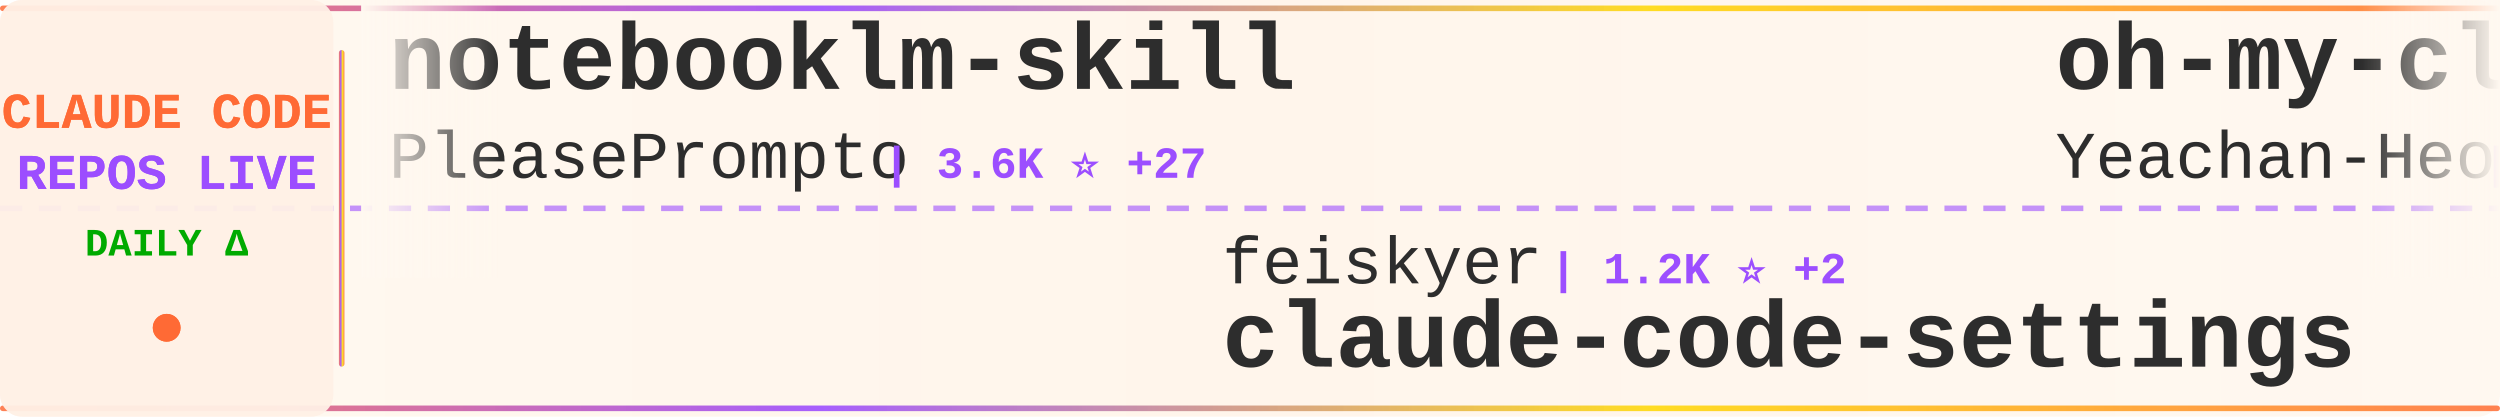
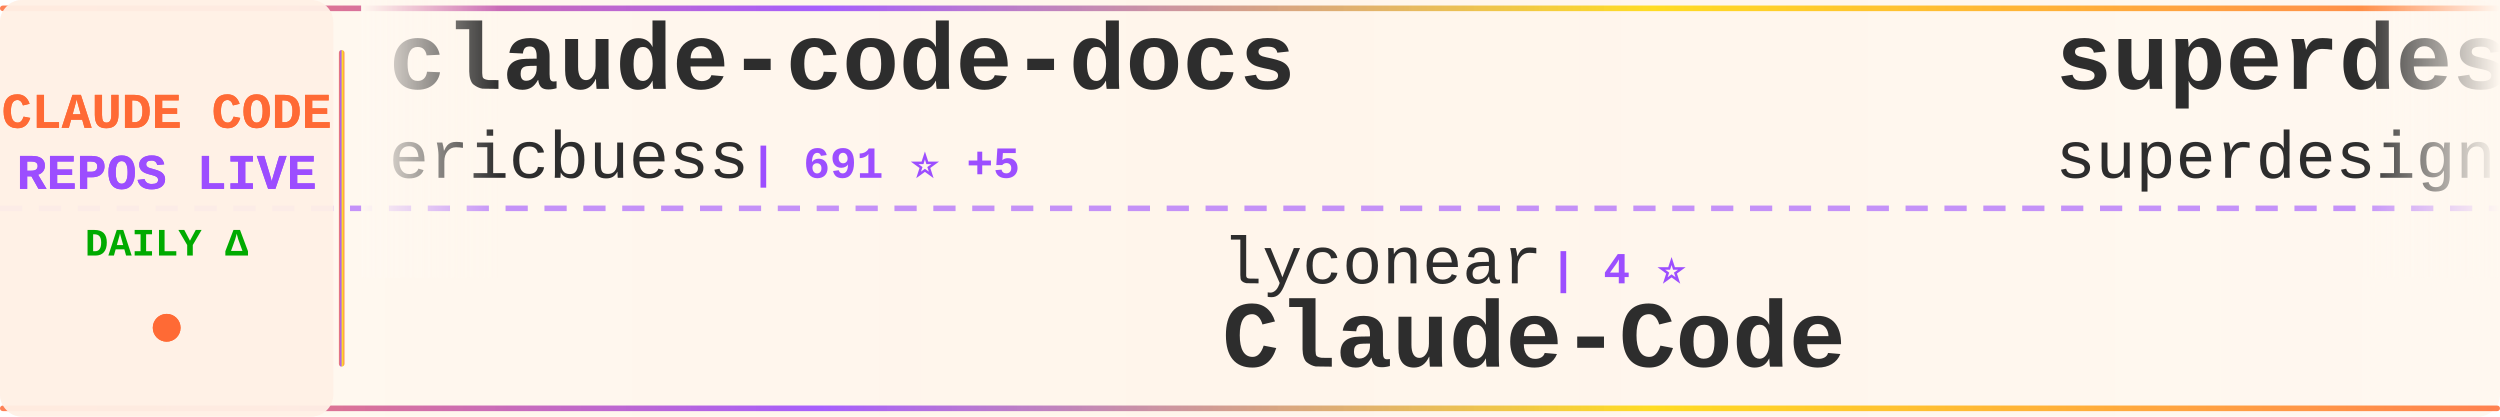
<svg xmlns="http://www.w3.org/2000/svg" width="900" height="150">
  <defs>
    <linearGradient id="tickerBg" x1="0%" y1="0%" x2="100%" y2="0%">
      <stop offset="0%" style="stop-color:#fff8f0;stop-opacity:0.98" />
      <stop offset="50%" style="stop-color:#fff5eb;stop-opacity:1" />
      <stop offset="100%" style="stop-color:#fff8f0;stop-opacity:0.98" />
    </linearGradient>
    <linearGradient id="borderGrad" x1="0%" y1="0%" x2="100%" y2="0%">
      <stop offset="0%" style="stop-color:#FF6B35;stop-opacity:0.85">
        <animate attributeName="stop-opacity" values="0.85;1;0.85" dur="2s" repeatCount="indefinite" />
      </stop>
      <stop offset="33%" style="stop-color:#9C4EFF;stop-opacity:0.9">
        <animate attributeName="stop-opacity" values="0.9;1;0.9" dur="2.2s" repeatCount="indefinite" />
      </stop>
      <stop offset="66%" style="stop-color:#FFD700;stop-opacity:0.85">
        <animate attributeName="stop-opacity" values="0.85;1;0.85" dur="1.8s" repeatCount="indefinite" />
      </stop>
      <stop offset="100%" style="stop-color:#FF6B35;stop-opacity:0.85">
        <animate attributeName="stop-opacity" values="0.85;1;0.85" dur="2s" repeatCount="indefinite" />
      </stop>
    </linearGradient>
    <filter id="textGlow">
      <feGaussianBlur stdDeviation="0.15" result="coloredBlur" />
      <feMerge>
        <feMergeNode in="coloredBlur" />
        <feMergeNode in="SourceGraphic" />
      </feMerge>
    </filter>
    <filter id="metricGlow">
      <feGaussianBlur stdDeviation="0.2" result="coloredBlur" />
      <feMerge>
        <feMergeNode in="coloredBlur" />
        <feMergeNode in="SourceGraphic" />
      </feMerge>
    </filter>
    <linearGradient id="leftFade" x1="0%" y1="0%" x2="100%" y2="0%">
      <stop offset="0%" style="stop-color:#fff8f0;stop-opacity:1" />
      <stop offset="100%" style="stop-color:#fff8f0;stop-opacity:0" />
    </linearGradient>
    <linearGradient id="rightFade" x1="0%" y1="0%" x2="100%" y2="0%">
      <stop offset="0%" style="stop-color:#fff8f0;stop-opacity:0" />
      <stop offset="100%" style="stop-color:#fff8f0;stop-opacity:1" />
    </linearGradient>
  </defs>
  <rect width="900" height="150" fill="url(#tickerBg)" rx="8" />
  <rect x="0" y="2" width="900" height="2" fill="url(#borderGrad)" rx="1" />
  <rect x="0" y="146" width="900" height="2" fill="url(#borderGrad)" rx="1" />
  <line x1="0" y1="75" x2="900" y2="75" stroke="#9C4EFF" stroke-width="2" stroke-dasharray="8 6" opacity="0.6" />
  <rect x="0" y="0" width="120" height="150" fill="#fff0e6" opacity="0.95" rx="8" />
  <text x="60" y="46" font-family="'Courier New', monospace" font-size="18" font-weight="bold" fill="#FF6B35" text-anchor="middle" filter="url(#textGlow)">
    CLAUDE CODE
  </text>
  <text x="60" y="68" font-family="'Courier New', monospace" font-size="18" font-weight="bold" fill="#9C4EFF" text-anchor="middle" filter="url(#textGlow)">
    REPOS LIVE
  </text>
  <text x="60" y="92" font-family="'Courier New', monospace" font-size="14" font-weight="bold" fill="#00aa00" text-anchor="middle">
    DAILY Δ
  </text>
  <circle cx="60" cy="118" r="5" fill="#FF6B35" filter="url(#metricGlow)">
    <animate attributeName="r" values="4;6;4" dur="1.5s" repeatCount="indefinite" />
    <animate attributeName="opacity" values="0.6;1;0.6" dur="1.5s" repeatCount="indefinite" />
  </circle>
  <rect x="122" y="18" width="2" height="114" fill="url(#borderGrad)" rx="1" />
  <clipPath id="tickerClip">
    <rect x="130" y="0" width="770" height="150" />
  </clipPath>
  <g clip-path="url(#tickerClip)">
    <g id="tickerItems">
      <animateTransform attributeName="transform" attributeType="XML" type="translate" from="0 0" to="-3000 0" dur="54s" repeatCount="indefinite" />
      <g transform="translate(0, 0)">
-         <text x="140" y="32" font-family="'Courier New', monospace" font-size="34" font-weight="bold" fill="#2d2d2d">notebooklm-skill</text>
-         <text x="140" y="64" font-family="'Courier New', monospace" font-size="24" font-weight="normal" fill="#2d2d2d" opacity="1.0">PleasePrompto</text>
-         <text x="318" y="64" font-family="'Courier New', monospace" font-size="16" font-weight="bold" fill="#9C4EFF"> | 3.6K ⭐ +27</text>
+         <text x="140" y="32" font-family="'Courier New', monospace" font-size="34" font-weight="bold" fill="#2d2d2d">claude-code-docs</text>
+         <text x="140" y="64" font-family="'Courier New', monospace" font-size="24" font-weight="normal" fill="#2d2d2d" opacity="1.0">ericbuess</text>
+         <text x="270" y="64" font-family="'Courier New', monospace" font-size="16" font-weight="bold" fill="#9C4EFF"> | 691 ⭐ +5</text>
      </g>
      <g transform="translate(300, 0)">
-         <text x="140" y="102" font-family="'Courier New', monospace" font-size="24" font-weight="normal" fill="#2d2d2d" opacity="1.0">feiskyer</text>
-         <text x="258" y="102" font-family="'Courier New', monospace" font-size="16" font-weight="bold" fill="#9C4EFF"> | 1.2K ⭐ +2</text>
-         <text x="140" y="132" font-family="'Courier New', monospace" font-size="34" font-weight="bold" fill="#2d2d2d">claude-code-settings</text>
+         <text x="140" y="102" font-family="'Courier New', monospace" font-size="24" font-weight="normal" fill="#2d2d2d" opacity="1.0">lyconear</text>
+         <text x="258" y="102" font-family="'Courier New', monospace" font-size="16" font-weight="bold" fill="#9C4EFF"> | 4 ⭐</text>
+         <text x="140" y="132" font-family="'Courier New', monospace" font-size="34" font-weight="bold" fill="#2d2d2d">Claude-Code</text>
      </g>
      <g transform="translate(600, 0)">
-         <text x="140" y="32" font-family="'Courier New', monospace" font-size="34" font-weight="bold" fill="#2d2d2d">oh-my-claudecode</text>
-         <text x="140" y="64" font-family="'Courier New', monospace" font-size="24" font-weight="normal" fill="#2d2d2d" opacity="1.0">Yeachan-Heo</text>
-         <text x="294" y="64" font-family="'Courier New', monospace" font-size="16" font-weight="bold" fill="#9C4EFF"> | 6.7K ⭐ +131</text>
+         <text x="140" y="32" font-family="'Courier New', monospace" font-size="34" font-weight="bold" fill="#2d2d2d">superdesign</text>
+         <text x="140" y="64" font-family="'Courier New', monospace" font-size="24" font-weight="normal" fill="#2d2d2d" opacity="1.0">superdesigndev</text>
+         <text x="330" y="64" font-family="'Courier New', monospace" font-size="16" font-weight="bold" fill="#9C4EFF"> | 6.0K ⭐ +4</text>
      </g>
      <g transform="translate(900, 0)">
-         <text x="140" y="102" font-family="'Courier New', monospace" font-size="24" font-weight="normal" fill="#2d2d2d" opacity="1.0">cixingguangming55555</text>
-         <text x="402" y="102" font-family="'Courier New', monospace" font-size="16" font-weight="bold" fill="#9C4EFF"> | 2.5K ⭐</text>
-         <text x="140" y="132" font-family="'Courier New', monospace" font-size="34" font-weight="bold" fill="#2d2d2d">wechat-bot</text>
+         <text x="140" y="102" font-family="'Courier New', monospace" font-size="24" font-weight="normal" fill="#2d2d2d" opacity="1.0">manzaltu</text>
+         <text x="258" y="102" font-family="'Courier New', monospace" font-size="16" font-weight="bold" fill="#9C4EFF"> | 1.3K ⭐</text>
+         <text x="140" y="132" font-family="'Courier New', monospace" font-size="34" font-weight="bold" fill="#2d2d2d">claude-code-ide.el</text>
      </g>
      <g transform="translate(1200, 0)">
-         <text x="140" y="32" font-family="'Courier New', monospace" font-size="34" font-weight="bold" fill="#2d2d2d">everything-claude-code</text>
-         <text x="140" y="64" font-family="'Courier New', monospace" font-size="24" font-weight="normal" fill="#2d2d2d" opacity="1.0">affaan-m</text>
-         <text x="258" y="64" font-family="'Courier New', monospace" font-size="16" font-weight="bold" fill="#9C4EFF"> | 48.4K ⭐ +468</text>
+         <text x="140" y="32" font-family="'Courier New', monospace" font-size="34" font-weight="bold" fill="#2d2d2d">claude-code-cheat-sheet</text>
+         <text x="140" y="64" font-family="'Courier New', monospace" font-size="24" font-weight="normal" fill="#2d2d2d" opacity="1.0">Njengah</text>
+         <text x="246" y="64" font-family="'Courier New', monospace" font-size="16" font-weight="bold" fill="#9C4EFF"> | 1.3K ⭐ +2</text>
      </g>
      <g transform="translate(1500, 0)">
-         <text x="140" y="102" font-family="'Courier New', monospace" font-size="24" font-weight="normal" fill="#2d2d2d" opacity="1.0">shanraisshan</text>
-         <text x="306" y="102" font-family="'Courier New', monospace" font-size="16" font-weight="bold" fill="#9C4EFF"> | 2.8K ⭐ +48</text>
-         <text x="140" y="132" font-family="'Courier New', monospace" font-size="34" font-weight="bold" fill="#2d2d2d">claude-code-best-practic...</text>
+         <text x="140" y="102" font-family="'Courier New', monospace" font-size="24" font-weight="normal" fill="#2d2d2d" opacity="1.0">ChrisWiles</text>
+         <text x="282" y="102" font-family="'Courier New', monospace" font-size="16" font-weight="bold" fill="#9C4EFF"> | 5.3K ⭐ +5</text>
+         <text x="140" y="132" font-family="'Courier New', monospace" font-size="34" font-weight="bold" fill="#2d2d2d">claude-code-showcase</text>
      </g>
      <g transform="translate(1800, 0)">
-         <text x="140" y="32" font-family="'Courier New', monospace" font-size="34" font-weight="bold" fill="#2d2d2d">claude-code-pm-course</text>
-         <text x="140" y="64" font-family="'Courier New', monospace" font-size="24" font-weight="normal" fill="#2d2d2d" opacity="1.0">carlvellotti</text>
-         <text x="306" y="64" font-family="'Courier New', monospace" font-size="16" font-weight="bold" fill="#9C4EFF"> | 1.4K ⭐ +7</text>
+         <text x="140" y="32" font-family="'Courier New', monospace" font-size="34" font-weight="bold" fill="#2d2d2d">claude-code-hooks-multi-...</text>
+         <text x="140" y="64" font-family="'Courier New', monospace" font-size="24" font-weight="normal" fill="#2d2d2d" opacity="1.0">disler</text>
+         <text x="234" y="64" font-family="'Courier New', monospace" font-size="16" font-weight="bold" fill="#9C4EFF"> | 1.2K ⭐ +5</text>
      </g>
      <g transform="translate(2100, 0)">
-         <text x="140" y="102" font-family="'Courier New', monospace" font-size="24" font-weight="normal" fill="#2d2d2d" opacity="1.0">steipete</text>
-         <text x="258" y="102" font-family="'Courier New', monospace" font-size="16" font-weight="bold" fill="#9C4EFF"> | 1.1K ⭐ +3</text>
-         <text x="140" y="132" font-family="'Courier New', monospace" font-size="34" font-weight="bold" fill="#2d2d2d">claude-code-mcp</text>
+         <text x="140" y="102" font-family="'Courier New', monospace" font-size="24" font-weight="normal" fill="#2d2d2d" opacity="1.0">slopus</text>
+         <text x="234" y="102" font-family="'Courier New', monospace" font-size="16" font-weight="bold" fill="#9C4EFF"> | 12.7K ⭐ +145</text>
+         <text x="140" y="132" font-family="'Courier New', monospace" font-size="34" font-weight="bold" fill="#2d2d2d">happy</text>
      </g>
      <g transform="translate(2400, 0)">
-         <text x="140" y="32" font-family="'Courier New', monospace" font-size="34" font-weight="bold" fill="#2d2d2d">agents</text>
-         <text x="140" y="64" font-family="'Courier New', monospace" font-size="24" font-weight="normal" fill="#2d2d2d" opacity="1.0">wshobson</text>
-         <text x="258" y="64" font-family="'Courier New', monospace" font-size="16" font-weight="bold" fill="#9C4EFF"> | 28.9K ⭐ +72</text>
+         <text x="140" y="32" font-family="'Courier New', monospace" font-size="34" font-weight="bold" fill="#2d2d2d">spec-kit</text>
+         <text x="140" y="64" font-family="'Courier New', monospace" font-size="24" font-weight="normal" fill="#2d2d2d" opacity="1.0">github</text>
+         <text x="234" y="64" font-family="'Courier New', monospace" font-size="16" font-weight="bold" fill="#9C4EFF"> | 70.7K ⭐ +227</text>
      </g>
      <g transform="translate(2700, 0)">
-         <text x="140" y="102" font-family="'Courier New', monospace" font-size="24" font-weight="normal" fill="#2d2d2d" opacity="1.0">pchalasani</text>
-         <text x="282" y="102" font-family="'Courier New', monospace" font-size="16" font-weight="bold" fill="#9C4EFF"> | 1.5K ⭐ +3</text>
-         <text x="140" y="132" font-family="'Courier New', monospace" font-size="34" font-weight="bold" fill="#2d2d2d">claude-code-tools</text>
+         <text x="140" y="102" font-family="'Courier New', monospace" font-size="24" font-weight="normal" fill="#2d2d2d" opacity="1.0">JessyTsui</text>
+         <text x="270" y="102" font-family="'Courier New', monospace" font-size="16" font-weight="bold" fill="#9C4EFF"> | 1.1K ⭐ +3</text>
+         <text x="140" y="132" font-family="'Courier New', monospace" font-size="34" font-weight="bold" fill="#2d2d2d">Claude-Code-Remote</text>
      </g>
      <g transform="translate(3000, 0)">
-         <text x="140" y="32" font-family="'Courier New', monospace" font-size="34" font-weight="bold" fill="#2d2d2d">notebooklm-skill</text>
-         <text x="140" y="64" font-family="'Courier New', monospace" font-size="24" font-weight="normal" fill="#2d2d2d" opacity="1.0">PleasePrompto</text>
-         <text x="318" y="64" font-family="'Courier New', monospace" font-size="16" font-weight="bold" fill="#9C4EFF"> | 3.6K ⭐ +27</text>
+         <text x="140" y="32" font-family="'Courier New', monospace" font-size="34" font-weight="bold" fill="#2d2d2d">claude-code-docs</text>
+         <text x="140" y="64" font-family="'Courier New', monospace" font-size="24" font-weight="normal" fill="#2d2d2d" opacity="1.0">ericbuess</text>
+         <text x="270" y="64" font-family="'Courier New', monospace" font-size="16" font-weight="bold" fill="#9C4EFF"> | 691 ⭐ +5</text>
      </g>
      <g transform="translate(3300, 0)">
-         <text x="140" y="102" font-family="'Courier New', monospace" font-size="24" font-weight="normal" fill="#2d2d2d" opacity="1.0">feiskyer</text>
-         <text x="258" y="102" font-family="'Courier New', monospace" font-size="16" font-weight="bold" fill="#9C4EFF"> | 1.2K ⭐ +2</text>
-         <text x="140" y="132" font-family="'Courier New', monospace" font-size="34" font-weight="bold" fill="#2d2d2d">claude-code-settings</text>
+         <text x="140" y="102" font-family="'Courier New', monospace" font-size="24" font-weight="normal" fill="#2d2d2d" opacity="1.0">lyconear</text>
+         <text x="258" y="102" font-family="'Courier New', monospace" font-size="16" font-weight="bold" fill="#9C4EFF"> | 4 ⭐</text>
+         <text x="140" y="132" font-family="'Courier New', monospace" font-size="34" font-weight="bold" fill="#2d2d2d">Claude-Code</text>
      </g>
      <g transform="translate(3600, 0)">
-         <text x="140" y="32" font-family="'Courier New', monospace" font-size="34" font-weight="bold" fill="#2d2d2d">oh-my-claudecode</text>
-         <text x="140" y="64" font-family="'Courier New', monospace" font-size="24" font-weight="normal" fill="#2d2d2d" opacity="1.0">Yeachan-Heo</text>
-         <text x="294" y="64" font-family="'Courier New', monospace" font-size="16" font-weight="bold" fill="#9C4EFF"> | 6.7K ⭐ +131</text>
+         <text x="140" y="32" font-family="'Courier New', monospace" font-size="34" font-weight="bold" fill="#2d2d2d">superdesign</text>
+         <text x="140" y="64" font-family="'Courier New', monospace" font-size="24" font-weight="normal" fill="#2d2d2d" opacity="1.0">superdesigndev</text>
+         <text x="330" y="64" font-family="'Courier New', monospace" font-size="16" font-weight="bold" fill="#9C4EFF"> | 6.0K ⭐ +4</text>
      </g>
      <g transform="translate(3900, 0)">
-         <text x="140" y="102" font-family="'Courier New', monospace" font-size="24" font-weight="normal" fill="#2d2d2d" opacity="1.0">cixingguangming55555</text>
-         <text x="402" y="102" font-family="'Courier New', monospace" font-size="16" font-weight="bold" fill="#9C4EFF"> | 2.5K ⭐</text>
-         <text x="140" y="132" font-family="'Courier New', monospace" font-size="34" font-weight="bold" fill="#2d2d2d">wechat-bot</text>
+         <text x="140" y="102" font-family="'Courier New', monospace" font-size="24" font-weight="normal" fill="#2d2d2d" opacity="1.0">manzaltu</text>
+         <text x="258" y="102" font-family="'Courier New', monospace" font-size="16" font-weight="bold" fill="#9C4EFF"> | 1.3K ⭐</text>
+         <text x="140" y="132" font-family="'Courier New', monospace" font-size="34" font-weight="bold" fill="#2d2d2d">claude-code-ide.el</text>
      </g>
    </g>
  </g>
  <rect x="130" y="0" width="50" height="100" fill="url(#leftFade)" />
  <rect x="850" y="0" width="50" height="100" fill="url(#rightFade)" />
</svg>
